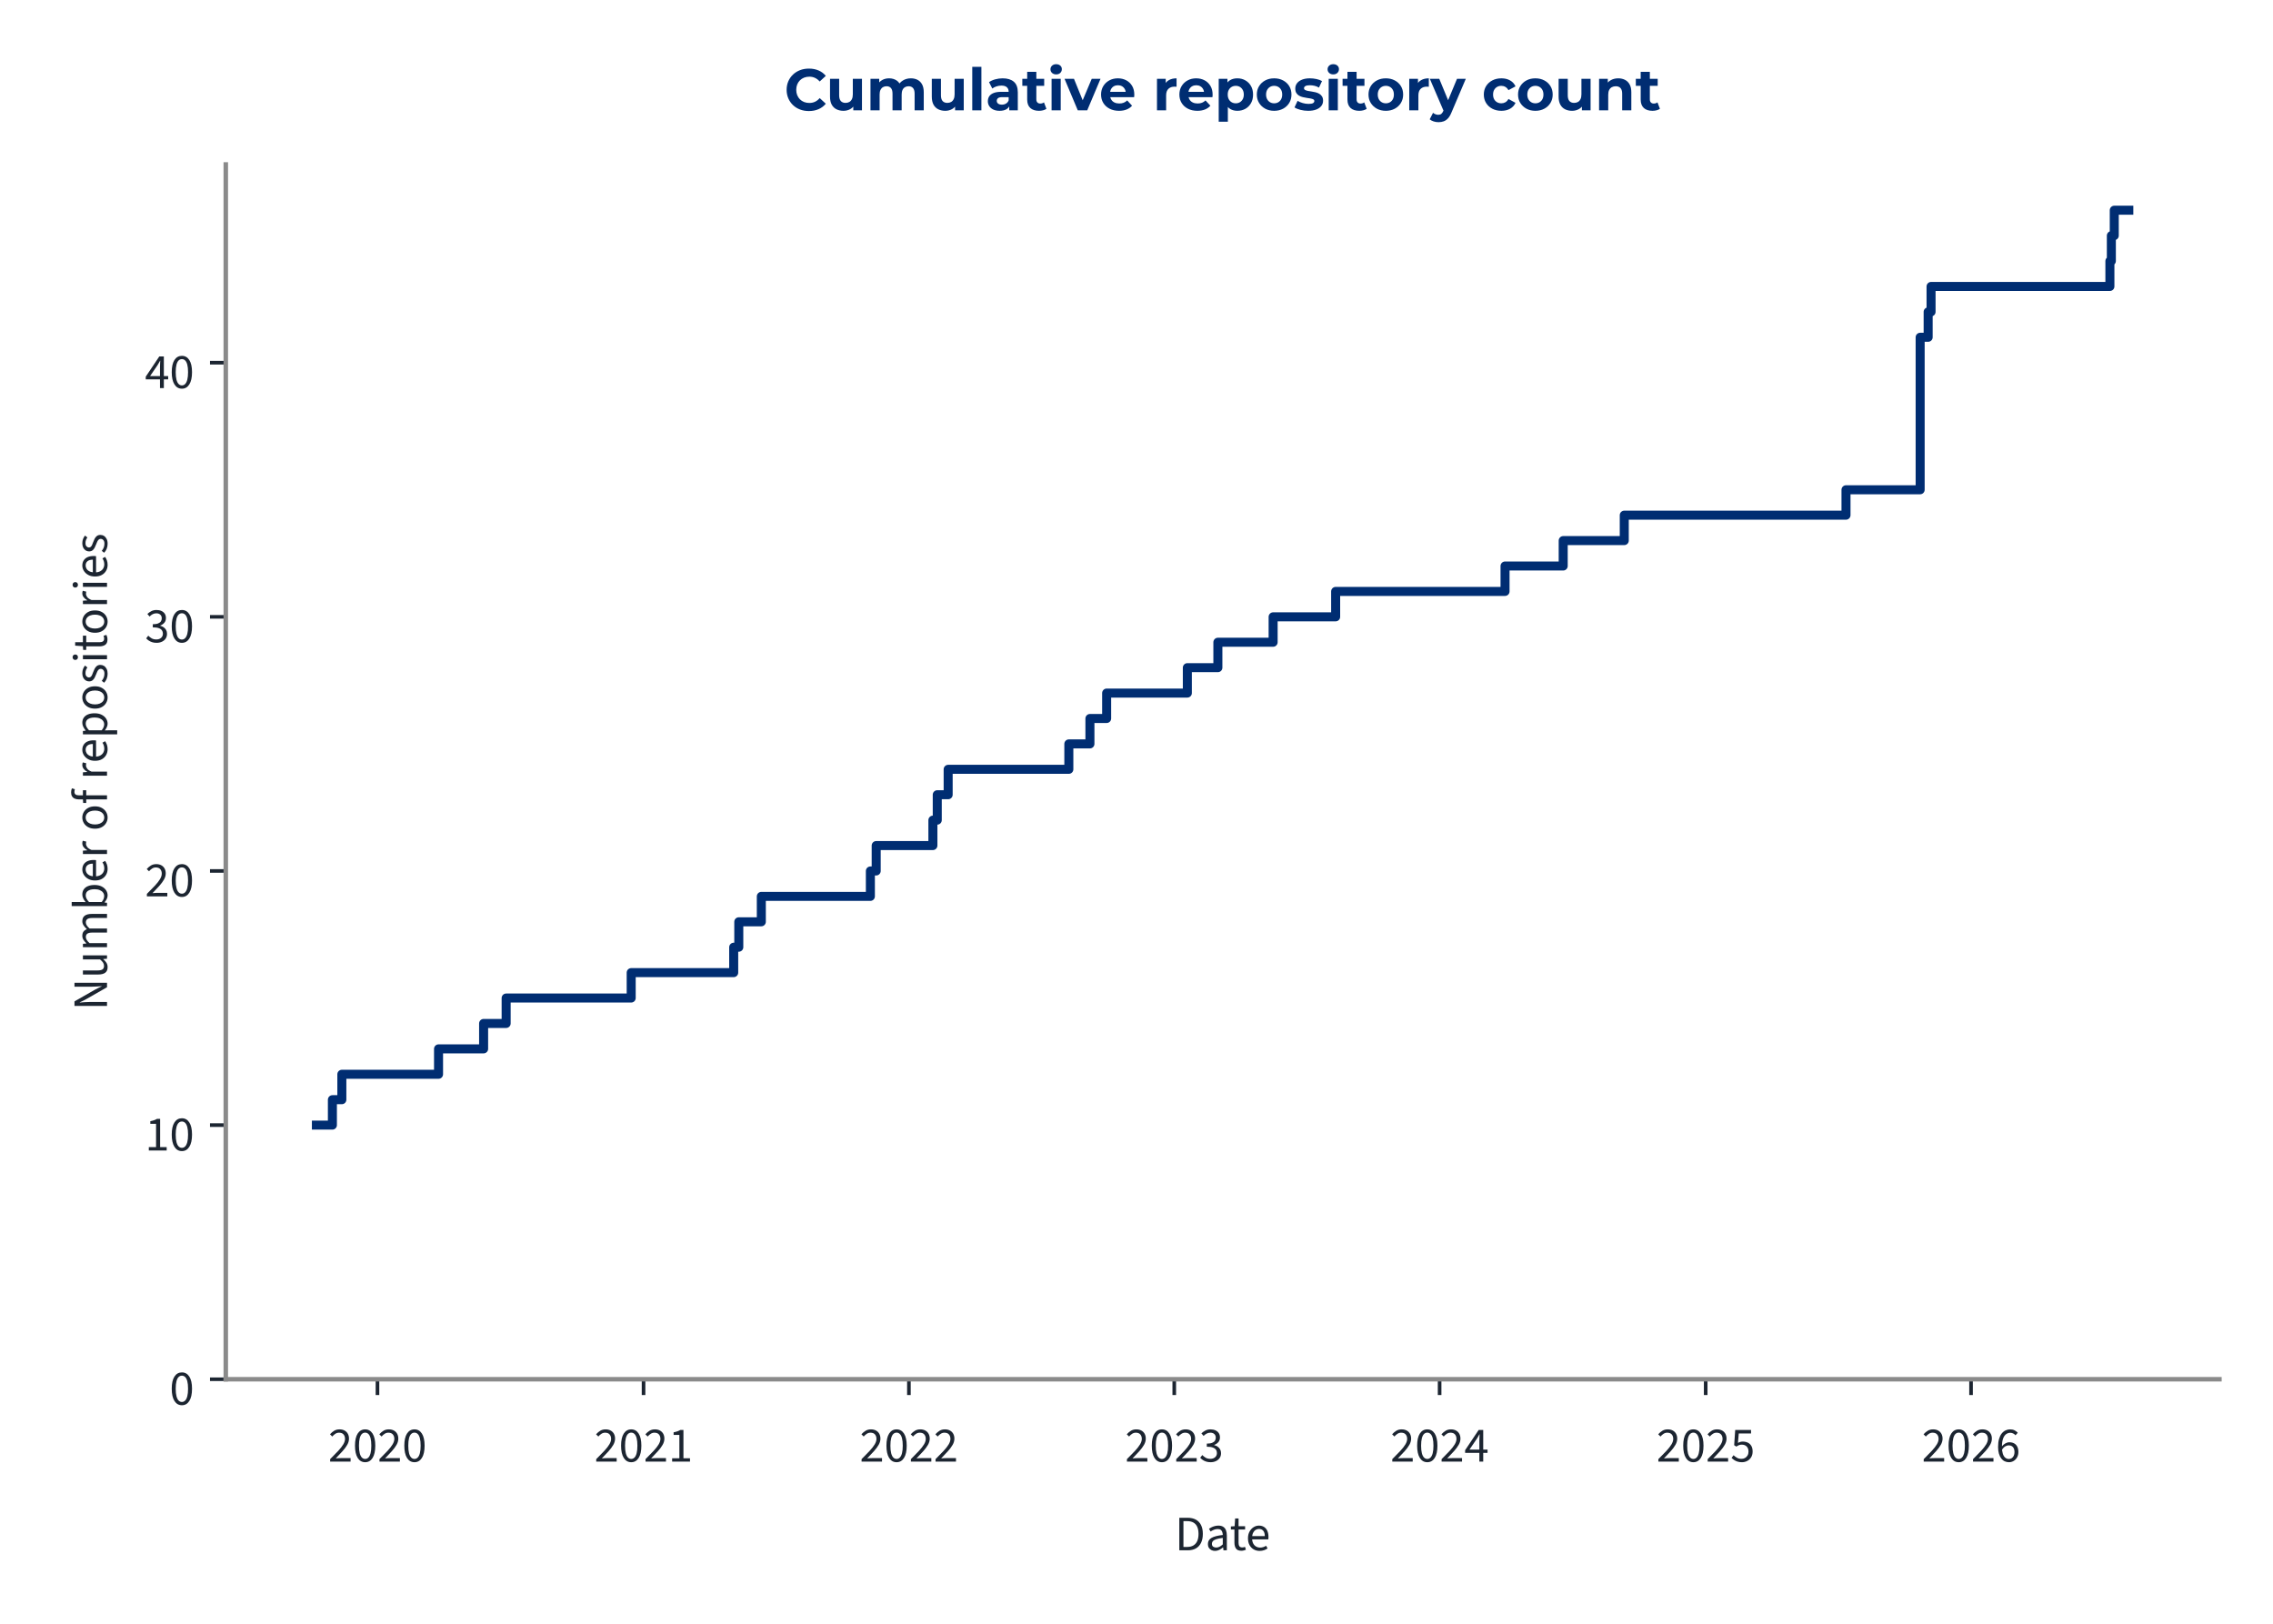
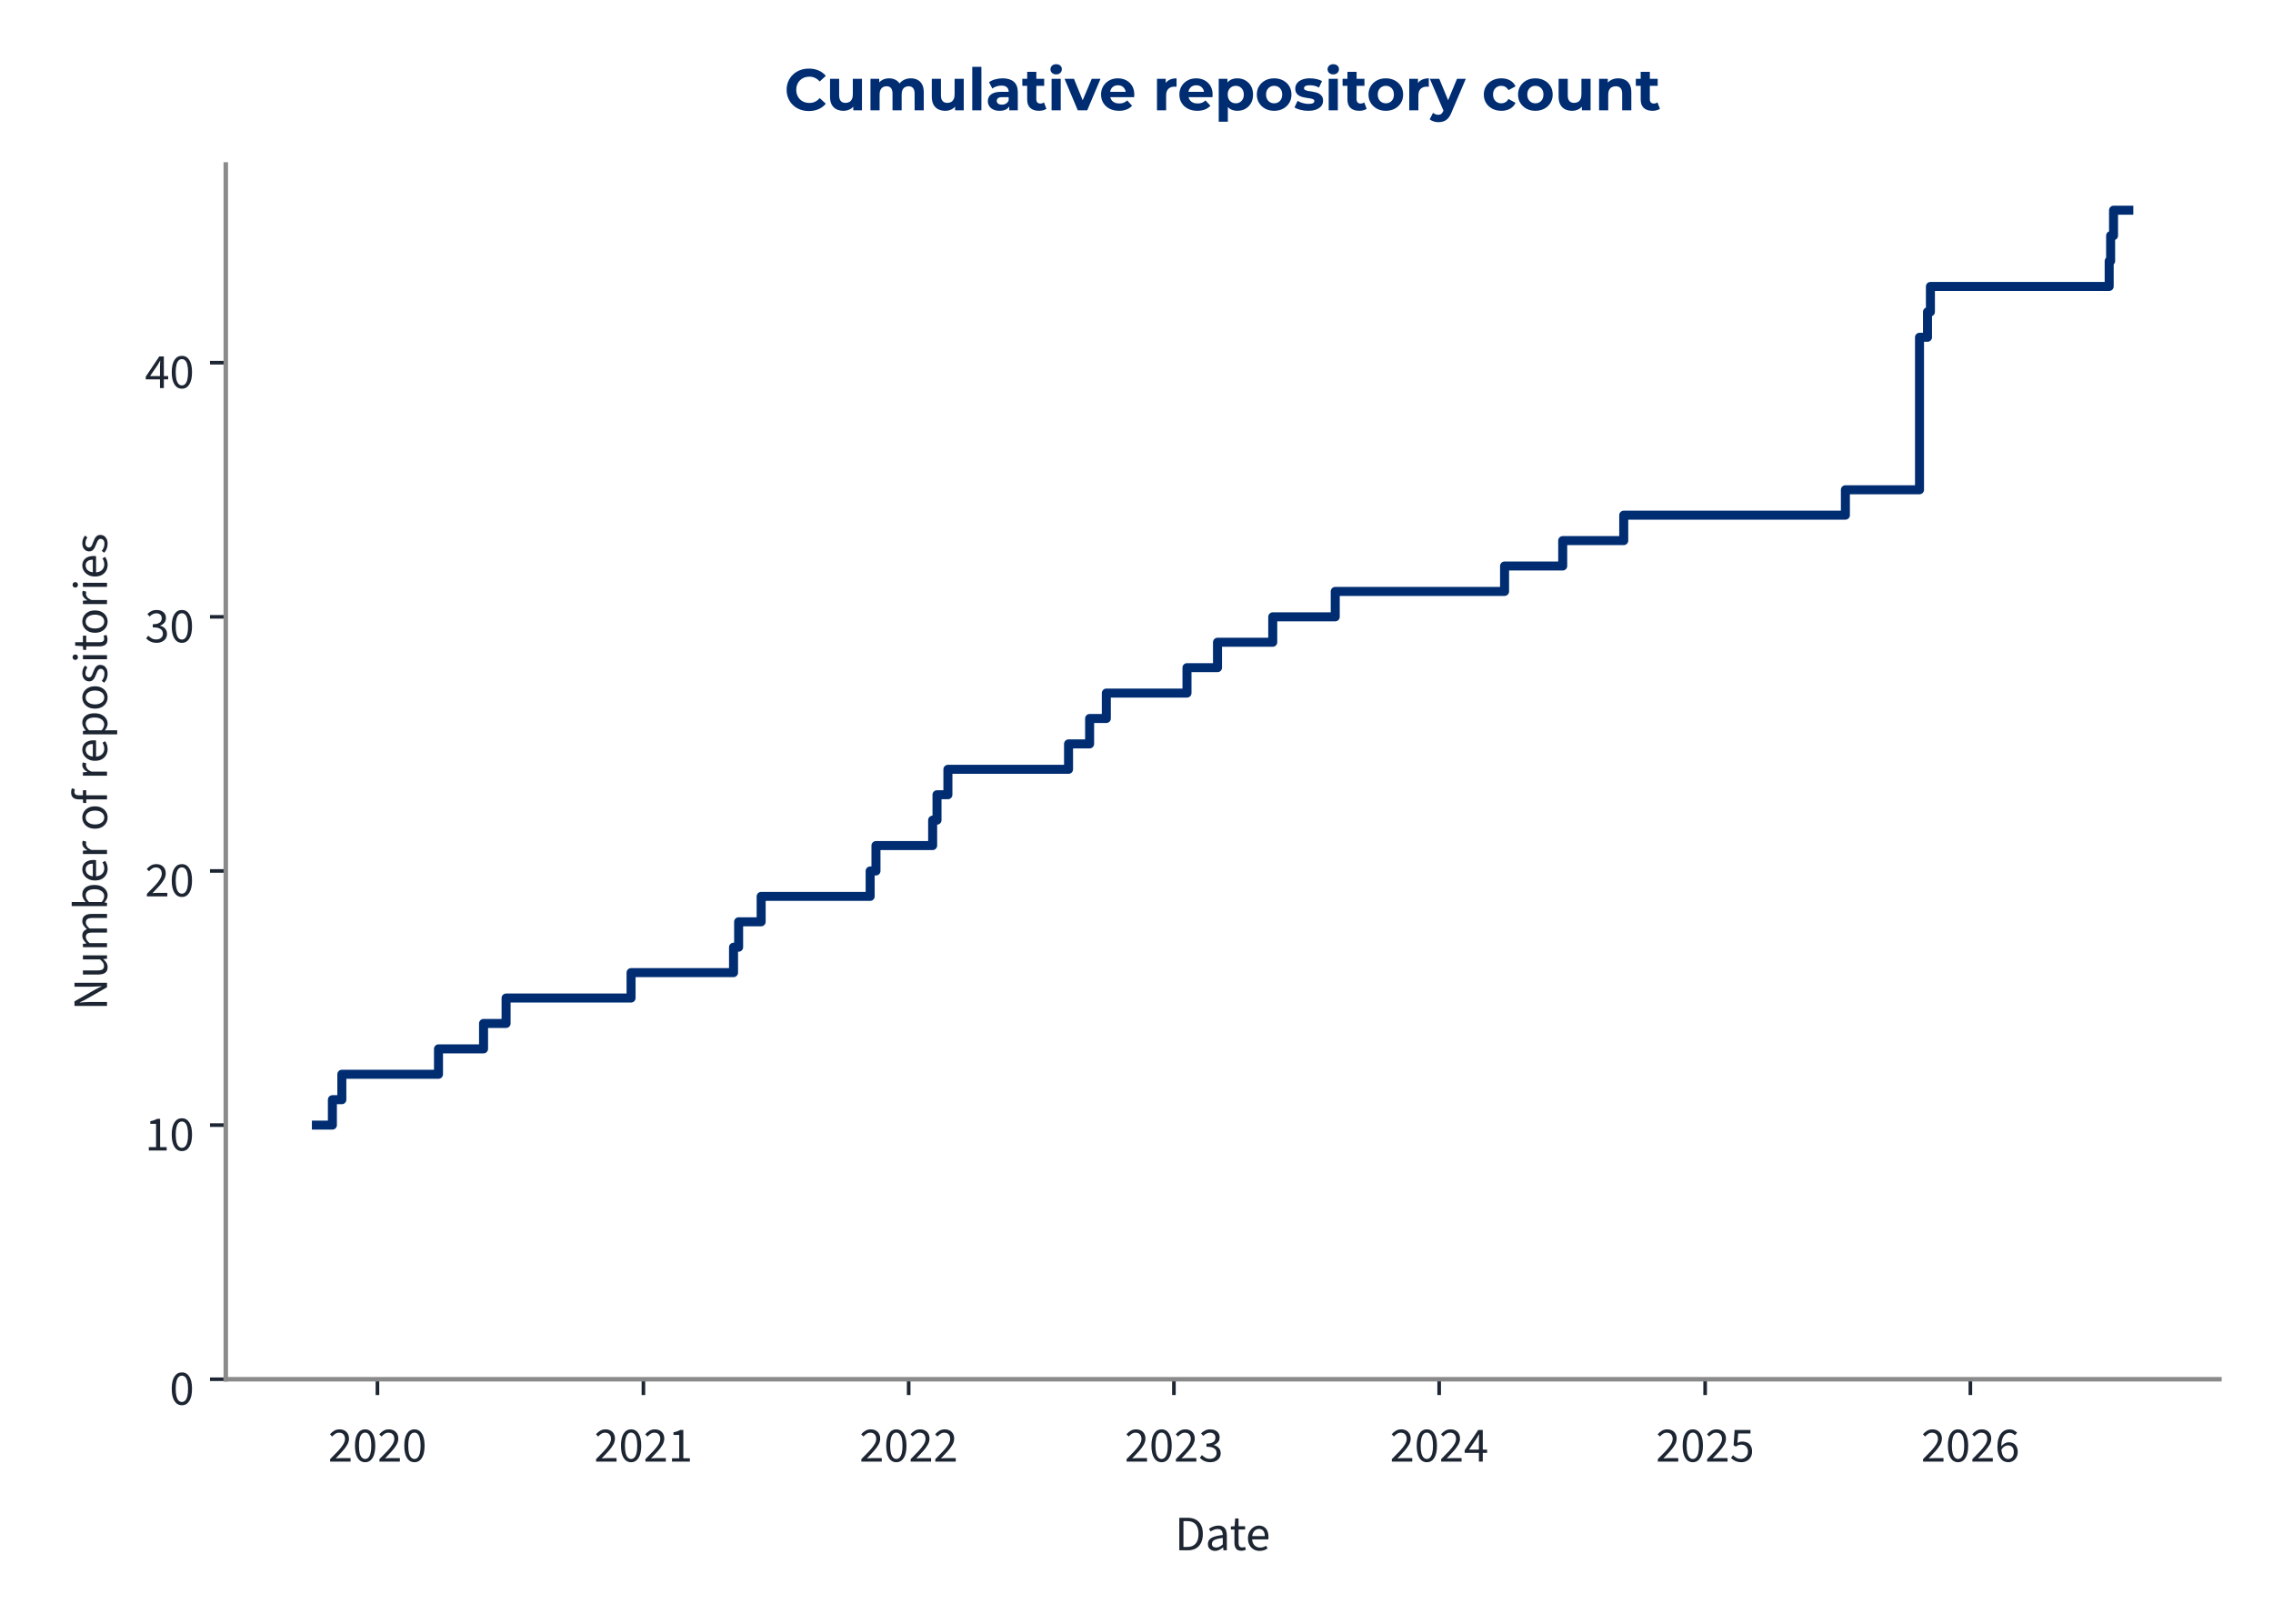
<svg xmlns="http://www.w3.org/2000/svg" xmlns:xlink="http://www.w3.org/1999/xlink" width="504pt" height="360pt" viewBox="0 0 504 360" version="1.1">
  <defs>
    <style type="text/css">*{stroke-linejoin: round; stroke-linecap: butt}</style>
  </defs>
  <g id="figure_1">
    <g id="patch_1">
      <path d="M 0 360  L 504 360  L 504 0  L 0 0  L 0 360  z " style="fill: none" />
    </g>
    <g id="axes_1">
      <g id="patch_2">
        <path d="M 50.064 305.792  L 492.12 305.792  L 492.12 36.464  L 50.064 36.464  L 50.064 305.792  z " style="fill: none" />
      </g>
      <g id="matplotlib.axis_1">
        <g id="xtick_1">
          <g id="line2d_1">
            <defs>
-               <path id="m7c293c8b13" d="M 0 0  L 0 3.5  " style="stroke: #1c2531; stroke-width: 0.8" />
+               <path id="m5717d10b9c" d="M 0 0  L 0 3.5  " style="stroke: #1c2531; stroke-width: 0.8" />
            </defs>
            <g>
-               <use xlink:href="#m7c293c8b13" x="83.698" y="305.792" style="fill: #1c2531; stroke: #1c2531; stroke-width: 0.8" />
+               <use xlink:href="#m5717d10b9c" x="83.693" y="305.792" style="fill: #1c2531; stroke: #1c2531; stroke-width: 0.8" />
            </g>
          </g>
          <g id="text_1">
-             <g style="fill: #1c2531" transform="translate(72.76348 324.056) scale(0.11 -0.11)">
+             <g style="fill: #1c2531" transform="translate(72.75805 324.056) scale(0.11 -0.11)">
              <defs>
                <path id="SourceSans3-Regular-537" d="M 256 0  L 256 320  Q 864 922 1296 1386  Q 1728 1850 1952 2227  Q 2176 2605 2176 2931  Q 2176 3283 1984 3507  Q 1792 3731 1402 3731  Q 1146 3731 928 3590  Q 710 3450 531 3238  L 237 3526  Q 493 3814 784 3987  Q 1075 4160 1466 4160  Q 1843 4160 2118 4009  Q 2394 3859 2541 3590  Q 2688 3322 2688 2963  Q 2688 2566 2467 2176  Q 2246 1786 1862 1357  Q 1478 928 979 416  Q 1146 435 1325 444  Q 1504 454 1664 454  L 2893 454  L 2893 0  L 256 0  z " transform="scale(0.015625)" />
                <path id="SourceSans3-Regular-535" d="M 1594 -77  Q 979 -77 630 476  Q 282 1030 282 2054  Q 282 3085 630 3622  Q 979 4160 1594 4160  Q 2202 4160 2550 3619  Q 2899 3078 2899 2054  Q 2899 1030 2550 476  Q 2202 -77 1594 -77  z M 1594 346  Q 1830 346 2009 525  Q 2189 704 2288 1081  Q 2387 1459 2387 2054  Q 2387 2656 2288 3027  Q 2189 3398 2009 3568  Q 1830 3738 1594 3738  Q 1350 3738 1171 3568  Q 992 3398 893 3027  Q 794 2656 794 2054  Q 794 1459 893 1081  Q 992 704 1171 525  Q 1350 346 1594 346  z " transform="scale(0.015625)" />
              </defs>
              <use xlink:href="#SourceSans3-Regular-537" />
              <use xlink:href="#SourceSans3-Regular-535" transform="translate(49.70312 0)" />
              <use xlink:href="#SourceSans3-Regular-537" transform="translate(99.40625 0)" />
              <use xlink:href="#SourceSans3-Regular-535" transform="translate(149.1094 0)" />
            </g>
          </g>
        </g>
        <g id="xtick_2">
          <g id="line2d_2">
            <g>
-               <use xlink:href="#m7c293c8b13" x="142.697" y="305.792" style="fill: #1c2531; stroke: #1c2531; stroke-width: 0.8" />
+               <use xlink:href="#m5717d10b9c" x="142.668" y="305.792" style="fill: #1c2531; stroke: #1c2531; stroke-width: 0.8" />
            </g>
          </g>
          <g id="text_2">
-             <g style="fill: #1c2531" transform="translate(131.7623 324.056) scale(0.11 -0.11)">
+             <g style="fill: #1c2531" transform="translate(131.7332 324.056) scale(0.11 -0.11)">
              <defs>
                <path id="SourceSans3-Regular-536" d="M 506 0  L 506 435  L 1440 435  L 1440 3443  L 698 3443  L 698 3782  Q 973 3834 1184 3907  Q 1395 3981 1562 4083  L 1965 4083  L 1965 435  L 2810 435  L 2810 0  L 506 0  z " transform="scale(0.015625)" />
              </defs>
              <use xlink:href="#SourceSans3-Regular-537" />
              <use xlink:href="#SourceSans3-Regular-535" transform="translate(49.70312 0)" />
              <use xlink:href="#SourceSans3-Regular-537" transform="translate(99.40625 0)" />
              <use xlink:href="#SourceSans3-Regular-536" transform="translate(149.1094 0)" />
            </g>
          </g>
        </g>
        <g id="xtick_3">
          <g id="line2d_3">
            <g>
-               <use xlink:href="#m7c293c8b13" x="201.535" y="305.792" style="fill: #1c2531; stroke: #1c2531; stroke-width: 0.8" />
+               <use xlink:href="#m5717d10b9c" x="201.482" y="305.792" style="fill: #1c2531; stroke: #1c2531; stroke-width: 0.8" />
            </g>
          </g>
          <g id="text_3">
-             <g style="fill: #1c2531" transform="translate(190.5999 324.056) scale(0.11 -0.11)">
+             <g style="fill: #1c2531" transform="translate(190.5473 324.056) scale(0.11 -0.11)">
              <use xlink:href="#SourceSans3-Regular-537" />
              <use xlink:href="#SourceSans3-Regular-535" transform="translate(49.70312 0)" />
              <use xlink:href="#SourceSans3-Regular-537" transform="translate(99.40625 0)" />
              <use xlink:href="#SourceSans3-Regular-537" transform="translate(149.1094 0)" />
            </g>
          </g>
        </g>
        <g id="xtick_4">
          <g id="line2d_4">
            <g>
-               <use xlink:href="#m7c293c8b13" x="260.372" y="305.792" style="fill: #1c2531; stroke: #1c2531; stroke-width: 0.8" />
+               <use xlink:href="#m5717d10b9c" x="260.296" y="305.792" style="fill: #1c2531; stroke: #1c2531; stroke-width: 0.8" />
            </g>
          </g>
          <g id="text_4">
-             <g style="fill: #1c2531" transform="translate(249.4376 324.056) scale(0.11 -0.11)">
+             <g style="fill: #1c2531" transform="translate(249.3613 324.056) scale(0.11 -0.11)">
              <defs>
                <path id="SourceSans3-Regular-538" d="M 1510 -77  Q 1184 -77 931 6  Q 678 90 492 218  Q 307 346 166 499  L 435 845  Q 621 653 867 505  Q 1114 358 1478 358  Q 1850 358 2086 563  Q 2323 768 2323 1107  Q 2323 1350 2198 1532  Q 2074 1715 1789 1817  Q 1504 1920 1018 1920  L 1018 2323  Q 1453 2323 1705 2425  Q 1958 2528 2067 2697  Q 2176 2867 2176 3085  Q 2176 3386 1987 3558  Q 1798 3731 1472 3731  Q 1216 3731 998 3616  Q 781 3501 602 3315  L 320 3648  Q 557 3872 845 4016  Q 1133 4160 1491 4160  Q 1850 4160 2125 4038  Q 2400 3917 2557 3686  Q 2714 3456 2714 3123  Q 2714 2752 2509 2515  Q 2304 2278 1971 2150  L 1971 2125  Q 2221 2067 2419 1929  Q 2618 1792 2736 1581  Q 2854 1370 2854 1088  Q 2854 723 2675 464  Q 2496 205 2189 64  Q 1882 -77 1510 -77  z " transform="scale(0.015625)" />
              </defs>
              <use xlink:href="#SourceSans3-Regular-537" />
              <use xlink:href="#SourceSans3-Regular-535" transform="translate(49.70312 0)" />
              <use xlink:href="#SourceSans3-Regular-537" transform="translate(99.40625 0)" />
              <use xlink:href="#SourceSans3-Regular-538" transform="translate(149.1094 0)" />
            </g>
          </g>
        </g>
        <g id="xtick_5">
          <g id="line2d_5">
            <g>
-               <use xlink:href="#m7c293c8b13" x="319.21" y="305.792" style="fill: #1c2531; stroke: #1c2531; stroke-width: 0.8" />
+               <use xlink:href="#m5717d10b9c" x="319.11" y="305.792" style="fill: #1c2531; stroke: #1c2531; stroke-width: 0.8" />
            </g>
          </g>
          <g id="text_5">
-             <g style="fill: #1c2531" transform="translate(308.2752 324.056) scale(0.11 -0.11)">
+             <g style="fill: #1c2531" transform="translate(308.1754 324.056) scale(0.11 -0.11)">
              <defs>
                <path id="SourceSans3-Regular-539" d="M 1946 0  L 1946 2733  Q 1946 2893 1958 3126  Q 1971 3360 1978 3520  L 1952 3520  Q 1875 3373 1792 3235  Q 1709 3098 1619 2944  L 666 1549  L 3002 1549  L 3002 1126  L 109 1126  L 109 1472  L 1856 4083  L 2445 4083  L 2445 0  L 1946 0  z " transform="scale(0.015625)" />
              </defs>
              <use xlink:href="#SourceSans3-Regular-537" />
              <use xlink:href="#SourceSans3-Regular-535" transform="translate(49.70312 0)" />
              <use xlink:href="#SourceSans3-Regular-537" transform="translate(99.40625 0)" />
              <use xlink:href="#SourceSans3-Regular-539" transform="translate(149.1094 0)" />
            </g>
          </g>
        </g>
        <g id="xtick_6">
          <g id="line2d_6">
            <g>
-               <use xlink:href="#m7c293c8b13" x="378.209" y="305.792" style="fill: #1c2531; stroke: #1c2531; stroke-width: 0.8" />
+               <use xlink:href="#m5717d10b9c" x="378.085" y="305.792" style="fill: #1c2531; stroke: #1c2531; stroke-width: 0.8" />
            </g>
          </g>
          <g id="text_6">
-             <g style="fill: #1c2531" transform="translate(367.274 324.056) scale(0.11 -0.11)">
+             <g style="fill: #1c2531" transform="translate(367.1505 324.056) scale(0.11 -0.11)">
              <defs>
                <path id="SourceSans3-Regular-53a" d="M 1498 -77  Q 1171 -77 921 3  Q 672 83 486 211  Q 301 339 160 480  L 416 826  Q 602 646 845 502  Q 1088 358 1446 358  Q 1696 358 1897 473  Q 2099 589 2220 797  Q 2342 1005 2342 1293  Q 2342 1715 2105 1952  Q 1869 2189 1472 2189  Q 1267 2189 1113 2125  Q 960 2061 774 1939  L 493 2118  L 627 4083  L 2669 4083  L 2669 3629  L 1088 3629  L 979 2419  Q 1126 2496 1273 2541  Q 1421 2586 1606 2586  Q 1958 2586 2246 2451  Q 2534 2317 2704 2032  Q 2874 1747 2874 1306  Q 2874 864 2678 553  Q 2483 243 2169 83  Q 1856 -77 1498 -77  z " transform="scale(0.015625)" />
              </defs>
              <use xlink:href="#SourceSans3-Regular-537" />
              <use xlink:href="#SourceSans3-Regular-535" transform="translate(49.70312 0)" />
              <use xlink:href="#SourceSans3-Regular-537" transform="translate(99.40625 0)" />
              <use xlink:href="#SourceSans3-Regular-53a" transform="translate(149.1094 0)" />
            </g>
          </g>
        </g>
        <g id="xtick_7">
          <g id="line2d_7">
            <g>
-               <use xlink:href="#m7c293c8b13" x="437.046" y="305.792" style="fill: #1c2531; stroke: #1c2531; stroke-width: 0.8" />
+               <use xlink:href="#m5717d10b9c" x="436.899" y="305.792" style="fill: #1c2531; stroke: #1c2531; stroke-width: 0.8" />
            </g>
          </g>
          <g id="text_7">
-             <g style="fill: #1c2531" transform="translate(426.1117 324.056) scale(0.11 -0.11)">
+             <g style="fill: #1c2531" transform="translate(425.9646 324.056) scale(0.11 -0.11)">
              <defs>
                <path id="SourceSans3-Regular-53b" d="M 1715 -77  Q 1414 -77 1158 44  Q 902 166 713 412  Q 525 659 416 1027  Q 307 1395 307 1888  Q 307 2502 435 2934  Q 563 3366 780 3635  Q 998 3904 1276 4032  Q 1555 4160 1862 4160  Q 2195 4160 2435 4035  Q 2675 3910 2848 3725  L 2554 3398  Q 2432 3546 2253 3632  Q 2074 3718 1882 3718  Q 1594 3718 1347 3545  Q 1101 3373 953 2973  Q 806 2573 806 1888  Q 806 1382 912 1036  Q 1018 691 1222 515  Q 1427 339 1715 339  Q 1914 339 2077 451  Q 2240 563 2333 764  Q 2426 966 2426 1235  Q 2426 1498 2342 1693  Q 2259 1888 2092 1993  Q 1926 2099 1670 2099  Q 1472 2099 1238 1968  Q 1005 1837 794 1523  L 774 1939  Q 973 2195 1235 2345  Q 1498 2496 1760 2496  Q 2112 2496 2374 2355  Q 2637 2214 2781 1932  Q 2925 1651 2925 1235  Q 2925 845 2758 550  Q 2592 256 2317 89  Q 2042 -77 1715 -77  z " transform="scale(0.015625)" />
              </defs>
              <use xlink:href="#SourceSans3-Regular-537" />
              <use xlink:href="#SourceSans3-Regular-535" transform="translate(49.70312 0)" />
              <use xlink:href="#SourceSans3-Regular-537" transform="translate(99.40625 0)" />
              <use xlink:href="#SourceSans3-Regular-53b" transform="translate(149.1094 0)" />
            </g>
          </g>
        </g>
        <g id="text_8">
          <g style="fill: #1c2531" transform="translate(260.5054 343.72) scale(0.11 -0.11)">
            <defs>
              <path id="SourceSans3-Regular-5" d="M 576 0  L 576 4198  L 1626 4198  Q 2272 4198 2713 3955  Q 3155 3712 3382 3248  Q 3610 2784 3610 2118  Q 3610 1453 3382 976  Q 3155 499 2720 249  Q 2285 0 1651 0  L 576 0  z M 1107 435  L 1587 435  Q 2080 435 2406 636  Q 2733 838 2893 1209  Q 3053 1581 3053 2118  Q 3053 2643 2893 3014  Q 2733 3386 2406 3574  Q 2080 3763 1587 3763  L 1107 3763  L 1107 435  z " transform="scale(0.015625)" />
              <path id="SourceSans3-Regular-1c" d="M 1242 -77  Q 986 -77 778 28  Q 570 134 448 329  Q 326 525 326 806  Q 326 1331 787 1600  Q 1248 1869 2246 1978  Q 2240 2170 2185 2349  Q 2131 2528 1990 2637  Q 1850 2746 1600 2746  Q 1331 2746 1094 2646  Q 858 2547 672 2426  L 467 2784  Q 608 2880 800 2973  Q 992 3066 1216 3126  Q 1440 3187 1690 3187  Q 2067 3187 2307 3030  Q 2547 2874 2659 2586  Q 2771 2298 2771 1907  L 2771 0  L 2336 0  L 2291 371  L 2272 371  Q 2048 186 1792 54  Q 1536 -77 1242 -77  z M 1389 358  Q 1619 358 1820 460  Q 2022 563 2246 762  L 2246 1600  Q 1722 1536 1418 1437  Q 1114 1338 979 1190  Q 845 1043 845 838  Q 845 582 1005 470  Q 1165 358 1389 358  z " transform="scale(0.015625)" />
              <path id="SourceSans3-Regular-2f" d="M 1504 -58  Q 1011 -58 812 230  Q 614 518 614 979  L 614 2682  L 154 2682  L 154 3078  L 640 3110  L 704 4109  L 1146 4109  L 1146 3110  L 1990 3110  L 1990 2682  L 1146 2682  L 1146 973  Q 1146 691 1251 531  Q 1357 371 1626 371  Q 1709 371 1798 387  Q 1888 403 1978 448  L 2093 77  Q 1971 19 1817 -19  Q 1664 -58 1504 -58  z " transform="scale(0.015625)" />
              <path id="SourceSans3-Regular-20" d="M 1786 -77  Q 1370 -77 1027 118  Q 685 314 486 675  Q 288 1037 288 1555  Q 288 2061 493 2425  Q 698 2790 1018 2988  Q 1338 3187 1696 3187  Q 2093 3187 2371 3004  Q 2650 2822 2790 2496  Q 2931 2170 2931 1728  Q 2931 1645 2928 1568  Q 2925 1491 2906 1414  L 666 1414  L 666 1830  L 2458 1830  Q 2458 2278 2262 2518  Q 2067 2758 1702 2758  Q 1491 2758 1286 2640  Q 1082 2522 950 2259  Q 819 1997 819 1562  Q 819 1165 956 896  Q 1094 627 1331 489  Q 1568 352 1850 352  Q 2074 352 2269 416  Q 2464 480 2624 589  L 2816 243  Q 2611 102 2358 12  Q 2106 -77 1786 -77  z " transform="scale(0.015625)" />
            </defs>
            <use xlink:href="#SourceSans3-Regular-5" />
            <use xlink:href="#SourceSans3-Regular-1c" transform="translate(61.5 0)" />
            <use xlink:href="#SourceSans3-Regular-2f" transform="translate(110.5 0)" />
            <use xlink:href="#SourceSans3-Regular-20" transform="translate(142.8906 0)" />
          </g>
        </g>
      </g>
      <g id="matplotlib.axis_2">
        <g id="ytick_1">
          <g id="line2d_8">
            <defs>
-               <path id="ma7ad2f94c6" d="M 0 0  L -3.5 0  " style="stroke: #1c2531; stroke-width: 0.8" />
+               <path id="me4f36216fe" d="M 0 0  L -3.5 0  " style="stroke: #1c2531; stroke-width: 0.8" />
            </defs>
            <g>
-               <use xlink:href="#ma7ad2f94c6" x="50.064" y="305.792" style="fill: #1c2531; stroke: #1c2531; stroke-width: 0.8" />
+               <use xlink:href="#me4f36216fe" x="50.064" y="305.792" style="fill: #1c2531; stroke: #1c2531; stroke-width: 0.8" />
            </g>
          </g>
          <g id="text_9">
            <g style="fill: #1c2531" transform="translate(37.59666 311.424) scale(0.11 -0.11)">
              <use xlink:href="#SourceSans3-Regular-535" />
            </g>
          </g>
        </g>
        <g id="ytick_2">
          <g id="line2d_9">
            <g>
-               <use xlink:href="#ma7ad2f94c6" x="50.064" y="249.447" style="fill: #1c2531; stroke: #1c2531; stroke-width: 0.8" />
+               <use xlink:href="#me4f36216fe" x="50.064" y="249.447" style="fill: #1c2531; stroke: #1c2531; stroke-width: 0.8" />
            </g>
          </g>
          <g id="text_10">
            <g style="fill: #1c2531" transform="translate(32.12931 255.0792) scale(0.11 -0.11)">
              <use xlink:href="#SourceSans3-Regular-536" />
              <use xlink:href="#SourceSans3-Regular-535" transform="translate(49.70312 0)" />
            </g>
          </g>
        </g>
        <g id="ytick_3">
          <g id="line2d_10">
            <g>
-               <use xlink:href="#ma7ad2f94c6" x="50.064" y="193.102" style="fill: #1c2531; stroke: #1c2531; stroke-width: 0.8" />
+               <use xlink:href="#me4f36216fe" x="50.064" y="193.102" style="fill: #1c2531; stroke: #1c2531; stroke-width: 0.8" />
            </g>
          </g>
          <g id="text_11">
            <g style="fill: #1c2531" transform="translate(32.12931 198.7345) scale(0.11 -0.11)">
              <use xlink:href="#SourceSans3-Regular-537" />
              <use xlink:href="#SourceSans3-Regular-535" transform="translate(49.70312 0)" />
            </g>
          </g>
        </g>
        <g id="ytick_4">
          <g id="line2d_11">
            <g>
-               <use xlink:href="#ma7ad2f94c6" x="50.064" y="136.758" style="fill: #1c2531; stroke: #1c2531; stroke-width: 0.8" />
+               <use xlink:href="#me4f36216fe" x="50.064" y="136.758" style="fill: #1c2531; stroke: #1c2531; stroke-width: 0.8" />
            </g>
          </g>
          <g id="text_12">
            <g style="fill: #1c2531" transform="translate(32.12931 142.3897) scale(0.11 -0.11)">
              <use xlink:href="#SourceSans3-Regular-538" />
              <use xlink:href="#SourceSans3-Regular-535" transform="translate(49.70312 0)" />
            </g>
          </g>
        </g>
        <g id="ytick_5">
          <g id="line2d_12">
            <g>
-               <use xlink:href="#ma7ad2f94c6" x="50.064" y="80.413" style="fill: #1c2531; stroke: #1c2531; stroke-width: 0.8" />
+               <use xlink:href="#me4f36216fe" x="50.064" y="80.413" style="fill: #1c2531; stroke: #1c2531; stroke-width: 0.8" />
            </g>
          </g>
          <g id="text_13">
            <g style="fill: #1c2531" transform="translate(32.12931 86.04492) scale(0.11 -0.11)">
              <use xlink:href="#SourceSans3-Regular-539" />
              <use xlink:href="#SourceSans3-Regular-535" transform="translate(49.70312 0)" />
            </g>
          </g>
        </g>
        <g id="text_14">
          <g style="fill: #1c2531" transform="translate(23.72931 224.0105) rotate(-90) scale(0.11 -0.11)">
            <defs>
              <path id="SourceSans3-Regular-f" d="M 576 0  L 576 4198  L 1158 4198  L 2650 1587  Q 2771 1376 2880 1149  Q 2989 922 3098 685  L 3123 685  Q 3104 1011 3078 1353  Q 3053 1696 3053 2016  L 3053 4198  L 3565 4198  L 3565 0  L 2982 0  L 1491 2611  Q 1376 2822 1257 3052  Q 1139 3283 1037 3514  L 1011 3514  Q 1037 3200 1059 2867  Q 1082 2534 1082 2195  L 1082 0  L 576 0  z " transform="scale(0.015625)" />
              <path id="SourceSans3-Regular-30" d="M 1434 -77  Q 941 -77 713 233  Q 486 544 486 1139  L 486 3110  L 1011 3110  L 1011 1210  Q 1011 774 1148 579  Q 1286 384 1594 384  Q 1830 384 2019 509  Q 2208 634 2432 902  L 2432 3110  L 2957 3110  L 2957 0  L 2522 0  L 2477 486  L 2458 486  Q 2246 230 2000 76  Q 1754 -77 1434 -77  z " transform="scale(0.015625)" />
              <path id="SourceSans3-Regular-28" d="M 525 0  L 525 3110  L 960 3110  L 1005 2662  L 1024 2662  Q 1229 2880 1469 3033  Q 1709 3187 1990 3187  Q 2349 3187 2550 3027  Q 2752 2867 2848 2592  Q 3091 2861 3340 3024  Q 3590 3187 3872 3187  Q 4358 3187 4588 2876  Q 4819 2566 4819 1971  L 4819 0  L 4294 0  L 4294 1901  Q 4294 2342 4153 2537  Q 4013 2733 3718 2733  Q 3533 2733 3344 2614  Q 3155 2496 2938 2253  L 2938 0  L 2413 0  L 2413 1901  Q 2413 2342 2272 2537  Q 2131 2733 1830 2733  Q 1478 2733 1050 2253  L 1050 0  L 525 0  z " transform="scale(0.015625)" />
              <path id="SourceSans3-Regular-1d" d="M 1901 -77  Q 1683 -77 1452 28  Q 1222 134 1011 320  L 992 320  L 947 0  L 525 0  L 525 4557  L 1050 4557  L 1050 3315  L 1037 2752  Q 1248 2938 1501 3062  Q 1754 3187 2010 3187  Q 2413 3187 2688 2992  Q 2963 2797 3104 2441  Q 3245 2086 3245 1606  Q 3245 1075 3056 697  Q 2867 320 2560 121  Q 2253 -77 1901 -77  z M 1811 365  Q 2067 365 2268 512  Q 2470 659 2585 937  Q 2701 1216 2701 1600  Q 2701 1939 2617 2198  Q 2534 2458 2355 2602  Q 2176 2746 1882 2746  Q 1690 2746 1482 2640  Q 1274 2534 1050 2323  L 1050 691  Q 1254 512 1456 438  Q 1658 365 1811 365  z " transform="scale(0.015625)" />
              <path id="SourceSans3-Regular-2d" d="M 525 0  L 525 3110  L 960 3110  L 1005 2547  L 1024 2547  Q 1178 2842 1408 3014  Q 1638 3187 1907 3187  Q 2010 3187 2086 3174  Q 2163 3162 2240 3123  L 2125 2675  Q 2054 2694 1993 2704  Q 1933 2714 1837 2714  Q 1638 2714 1424 2554  Q 1210 2394 1050 1997  L 1050 0  L 525 0  z " transform="scale(0.015625)" />
              <path id="SourceSans3-Regular-1" transform="scale(0.015625)" />
              <path id="SourceSans3-Regular-2a" d="M 1734 -77  Q 1357 -77 1027 115  Q 698 307 496 672  Q 294 1037 294 1549  Q 294 2074 496 2438  Q 698 2803 1027 2995  Q 1357 3187 1734 3187  Q 2118 3187 2444 2995  Q 2771 2803 2972 2438  Q 3174 2074 3174 1549  Q 3174 1037 2972 672  Q 2771 307 2444 115  Q 2118 -77 1734 -77  z M 1734 358  Q 2003 358 2208 508  Q 2413 659 2521 928  Q 2630 1197 2630 1549  Q 2630 1907 2521 2179  Q 2413 2451 2208 2601  Q 2003 2752 1734 2752  Q 1466 2752 1264 2601  Q 1062 2451 950 2179  Q 838 1907 838 1549  Q 838 1197 950 928  Q 1062 659 1264 508  Q 1466 358 1734 358  z " transform="scale(0.015625)" />
              <path id="SourceSans3-Regular-21" d="M 614 0  L 614 3603  Q 614 3917 710 4150  Q 806 4384 1008 4509  Q 1210 4634 1523 4634  Q 1664 4634 1801 4605  Q 1939 4576 2042 4531  L 1926 4147  Q 1741 4205 1574 4205  Q 1357 4205 1248 4054  Q 1139 3904 1139 3603  L 1139 0  L 614 0  z M 154 2682  L 154 3078  L 640 3110  L 1798 3110  L 1798 2682  L 154 2682  z " transform="scale(0.015625)" />
              <path id="SourceSans3-Regular-2b" d="M 525 -1312  L 525 3110  L 960 3110  L 1005 2752  L 1024 2752  Q 1235 2931 1491 3059  Q 1747 3187 2016 3187  Q 2413 3187 2688 2992  Q 2963 2797 3104 2441  Q 3245 2086 3245 1600  Q 3245 1075 3056 697  Q 2867 320 2560 121  Q 2253 -77 1901 -77  Q 1690 -77 1472 19  Q 1254 115 1037 282  L 1050 -262  L 1050 -1312  L 525 -1312  z M 1811 365  Q 2067 365 2268 512  Q 2470 659 2585 937  Q 2701 1216 2701 1600  Q 2701 1939 2617 2198  Q 2534 2458 2355 2602  Q 2176 2746 1882 2746  Q 1690 2746 1485 2640  Q 1280 2534 1050 2323  L 1050 691  Q 1267 512 1462 438  Q 1658 365 1811 365  z " transform="scale(0.015625)" />
              <path id="SourceSans3-Regular-2e" d="M 1338 -77  Q 998 -77 694 41  Q 390 160 179 371  L 422 678  Q 627 512 848 422  Q 1069 333 1357 333  Q 1664 333 1817 477  Q 1971 621 1971 819  Q 1971 979 1865 1084  Q 1760 1190 1603 1264  Q 1446 1338 1267 1402  Q 1037 1485 825 1597  Q 614 1709 483 1878  Q 352 2048 352 2304  Q 352 2682 637 2934  Q 922 3187 1427 3187  Q 1715 3187 1964 3088  Q 2214 2989 2394 2835  L 2150 2534  Q 1984 2650 1811 2714  Q 1638 2778 1427 2778  Q 1133 2778 995 2643  Q 858 2509 858 2330  Q 858 2189 941 2096  Q 1024 2003 1174 1932  Q 1325 1862 1517 1798  Q 1760 1709 1981 1597  Q 2202 1485 2339 1309  Q 2477 1133 2477 851  Q 2477 595 2345 387  Q 2214 179 1961 51  Q 1709 -77 1338 -77  z " transform="scale(0.015625)" />
              <path id="SourceSans3-Regular-24" d="M 525 0  L 525 3110  L 1050 3110  L 1050 0  L 525 0  z M 787 3750  Q 633 3750 534 3846  Q 435 3942 435 4096  Q 435 4250 534 4346  Q 633 4442 787 4442  Q 941 4442 1040 4346  Q 1139 4250 1139 4096  Q 1139 3942 1040 3846  Q 941 3750 787 3750  z " transform="scale(0.015625)" />
            </defs>
            <use xlink:href="#SourceSans3-Regular-f" />
            <use xlink:href="#SourceSans3-Regular-30" transform="translate(64.70312 0)" />
            <use xlink:href="#SourceSans3-Regular-28" transform="translate(119.1094 0)" />
            <use xlink:href="#SourceSans3-Regular-1d" transform="translate(202.0156 0)" />
            <use xlink:href="#SourceSans3-Regular-20" transform="translate(257.3125 0)" />
            <use xlink:href="#SourceSans3-Regular-2d" transform="translate(306.9062 0)" />
            <use xlink:href="#SourceSans3-Regular-1" transform="translate(341.6094 0)" />
            <use xlink:href="#SourceSans3-Regular-2a" transform="translate(361.6094 0)" />
            <use xlink:href="#SourceSans3-Regular-21" transform="translate(415.6094 0)" />
            <use xlink:href="#SourceSans3-Regular-1" transform="translate(444.8125 0)" />
            <use xlink:href="#SourceSans3-Regular-2d" transform="translate(464.8125 0)" />
            <use xlink:href="#SourceSans3-Regular-20" transform="translate(498.5156 0)" />
            <use xlink:href="#SourceSans3-Regular-2b" transform="translate(548.1094 0)" />
            <use xlink:href="#SourceSans3-Regular-2a" transform="translate(603.6094 0)" />
            <use xlink:href="#SourceSans3-Regular-2e" transform="translate(657.6094 0)" />
            <use xlink:href="#SourceSans3-Regular-24" transform="translate(699.5156 0)" />
            <use xlink:href="#SourceSans3-Regular-2f" transform="translate(724.1094 0)" />
            <use xlink:href="#SourceSans3-Regular-2a" transform="translate(756.5 0)" />
            <use xlink:href="#SourceSans3-Regular-2d" transform="translate(810.7031 0)" />
            <use xlink:href="#SourceSans3-Regular-24" transform="translate(845.4062 0)" />
            <use xlink:href="#SourceSans3-Regular-20" transform="translate(870 0)" />
            <use xlink:href="#SourceSans3-Regular-2e" transform="translate(919.5938 0)" />
          </g>
        </g>
      </g>
      <g id="line2d_13">
-         <path d="M 70.157 249.447  L 73.704 249.447  L 73.704 243.813  L 75.799 243.813  L 75.799 238.178  L 97.239 238.178  L 97.239 232.544  L 107.233 232.544  L 107.233 226.909  L 112.23 226.909  L 112.23 221.275  L 139.957 221.275  L 139.957 215.64  L 162.686 215.64  L 162.686 210.006  L 163.814 210.006  L 163.814 204.371  L 168.811 204.371  L 168.811 198.737  L 192.991 198.737  L 192.991 193.102  L 194.281 193.102  L 194.281 187.468  L 206.854 187.468  L 206.854 181.834  L 207.821 181.834  L 207.821 176.199  L 210.239 176.199  L 210.239 170.565  L 236.998 170.565  L 236.998 164.93  L 241.673 164.93  L 241.673 159.296  L 245.381 159.296  L 245.381 153.661  L 263.274 153.661  L 263.274 148.027  L 270.044 148.027  L 270.044 142.392  L 282.295 142.392  L 282.295 136.758  L 296.158 136.758  L 296.158 131.123  L 333.718 131.123  L 333.718 125.489  L 346.614 125.489  L 346.614 119.854  L 360.154 119.854  L 360.154 114.22  L 409.32 114.22  L 409.32 108.585  L 425.762 108.585  L 425.762 74.778  L 427.536 74.778  L 427.536 69.144  L 428.18 69.144  L 428.18 63.509  L 467.835 63.509  L 467.835 57.875  L 468.158 57.875  L 468.158 52.241  L 468.803 52.241  L 468.803 46.606  L 472.027 46.606  L 472.027 46.606  " clip-path="url(#p294cd302ed)" style="fill: none; stroke: #002d72; stroke-width: 2; stroke-linecap: square" />
+         <path d="M 70.157 249.447  L 73.702 249.447  L 73.702 243.813  L 75.797 243.813  L 75.797 238.178  L 97.228 238.178  L 97.228 232.544  L 107.218 232.544  L 107.218 226.909  L 112.214 226.909  L 112.214 221.275  L 139.929 221.275  L 139.929 215.64  L 162.649 215.64  L 162.649 210.006  L 163.777 210.006  L 163.777 204.371  L 168.772 204.371  L 168.772 198.737  L 192.942 198.737  L 192.942 193.102  L 194.231 193.102  L 194.231 187.468  L 206.799 187.468  L 206.799 181.834  L 207.766 181.834  L 207.766 176.199  L 210.183 176.199  L 210.183 170.565  L 236.932 170.565  L 236.932 164.93  L 241.604 164.93  L 241.604 159.296  L 245.311 159.296  L 245.311 153.661  L 263.196 153.661  L 263.196 148.027  L 269.964 148.027  L 269.964 142.392  L 282.21 142.392  L 282.21 136.758  L 296.068 136.758  L 296.068 131.123  L 333.612 131.123  L 333.612 125.489  L 346.503 125.489  L 346.503 119.854  L 360.038 119.854  L 360.038 114.22  L 409.184 114.22  L 409.184 108.585  L 425.62 108.585  L 425.62 74.778  L 427.392 74.778  L 427.392 69.144  L 428.037 69.144  L 428.037 63.509  L 467.676 63.509  L 467.676 57.875  L 467.998 57.875  L 467.998 52.241  L 468.643 52.241  L 468.643 46.606  L 472.027 46.606  L 472.027 46.606  " clip-path="url(#p67625e1617)" style="fill: none; stroke: #002d72; stroke-width: 2; stroke-linecap: square" />
      </g>
      <g id="patch_3">
        <path d="M 50.064 305.792  L 50.064 36.464  " style="fill: none; stroke: #8a8a8a; stroke-linejoin: miter; stroke-linecap: square" />
      </g>
      <g id="patch_4">
        <path d="M 50.064 305.792  L 492.12 305.792  " style="fill: none; stroke: #8a8a8a; stroke-linejoin: miter; stroke-linecap: square" />
      </g>
      <g id="text_15">
        <g style="fill: #002d72" transform="translate(173.915 24.464) scale(0.13 -0.13)">
          <defs>
            <path id="Montserrat-Bold-2d" d="M 2675 -77  Q 2157 -77 1712 92  Q 1267 262 940 576  Q 614 890 432 1312  Q 250 1734 250 2240  Q 250 2746 432 3168  Q 614 3590 944 3904  Q 1274 4218 1715 4387  Q 2157 4557 2682 4557  Q 3264 4557 3734 4355  Q 4205 4154 4525 3763  L 3859 3149  Q 3629 3411 3347 3542  Q 3066 3674 2733 3674  Q 2419 3674 2156 3571  Q 1894 3469 1702 3277  Q 1510 3085 1404 2822  Q 1299 2560 1299 2240  Q 1299 1920 1404 1657  Q 1510 1395 1702 1203  Q 1894 1011 2156 908  Q 2419 806 2733 806  Q 3066 806 3347 937  Q 3629 1069 3859 1338  L 4525 723  Q 4205 333 3734 128  Q 3264 -77 2675 -77  z " transform="scale(0.015625)" />
            <path id="Montserrat-Bold-383" d="M 1914 -51  Q 1485 -51 1149 115  Q 813 282 627 624  Q 442 966 442 1498  L 442 3443  L 1440 3443  L 1440 1645  Q 1440 1216 1622 1014  Q 1805 813 2138 813  Q 2368 813 2547 912  Q 2726 1011 2828 1219  Q 2931 1427 2931 1741  L 2931 3443  L 3930 3443  L 3930 0  L 2982 0  L 2982 947  L 3155 672  Q 2982 314 2646 131  Q 2310 -51 1914 -51  z " transform="scale(0.015625)" />
            <path id="Montserrat-Bold-312" d="M 461 0  L 461 3443  L 1414 3443  L 1414 2502  L 1235 2778  Q 1414 3130 1744 3312  Q 2074 3494 2496 3494  Q 2970 3494 3325 3254  Q 3680 3014 3795 2522  L 3443 2618  Q 3616 3021 3997 3257  Q 4378 3494 4870 3494  Q 5280 3494 5597 3331  Q 5914 3168 6096 2832  Q 6278 2496 6278 1971  L 6278 0  L 5280 0  L 5280 1818  Q 5280 2234 5107 2432  Q 4934 2630 4621 2630  Q 4403 2630 4230 2531  Q 4058 2432 3962 2233  Q 3866 2035 3866 1728  L 3866 0  L 2867 0  L 2867 1818  Q 2867 2234 2697 2432  Q 2528 2630 2214 2630  Q 1997 2630 1824 2531  Q 1651 2432 1555 2233  Q 1459 2035 1459 1728  L 1459 0  L 461 0  z " transform="scale(0.015625)" />
            <path id="Montserrat-Bold-301" d="M 461 0  L 461 4749  L 1459 4749  L 1459 0  L 461 0  z " transform="scale(0.015625)" />
            <path id="Montserrat-Bold-24c" d="M 2573 0  L 2573 672  L 2509 819  L 2509 2022  Q 2509 2342 2313 2521  Q 2118 2701 1715 2701  Q 1440 2701 1174 2614  Q 909 2528 723 2381  L 365 3078  Q 646 3277 1043 3385  Q 1440 3494 1850 3494  Q 2637 3494 3072 3123  Q 3507 2752 3507 1965  L 3507 0  L 2573 0  z M 1523 -51  Q 1120 -51 832 86  Q 544 224 390 461  Q 237 698 237 992  Q 237 1299 387 1529  Q 538 1760 864 1891  Q 1190 2022 1715 2022  L 2630 2022  L 2630 1440  L 1824 1440  Q 1472 1440 1341 1325  Q 1210 1210 1210 1037  Q 1210 845 1360 733  Q 1510 621 1773 621  Q 2022 621 2220 739  Q 2419 858 2509 1088  L 2662 627  Q 2554 294 2266 121  Q 1978 -51 1523 -51  z " transform="scale(0.015625)" />
            <path id="Montserrat-Bold-375" d="M 1869 -51  Q 1261 -51 921 259  Q 582 570 582 1184  L 582 4205  L 1581 4205  L 1581 1197  Q 1581 979 1696 860  Q 1811 742 2010 742  Q 2246 742 2413 870  L 2682 166  Q 2528 58 2313 3  Q 2099 -51 1869 -51  z M 51 2675  L 51 3443  L 2438 3443  L 2438 2675  L 51 2675  z " transform="scale(0.015625)" />
            <path id="Montserrat-Bold-2d7" d="M 461 0  L 461 3443  L 1459 3443  L 1459 0  L 461 0  z M 960 3923  Q 685 3923 512 4083  Q 339 4243 339 4480  Q 339 4717 512 4877  Q 685 5037 960 5037  Q 1235 5037 1408 4886  Q 1581 4736 1581 4499  Q 1581 4250 1411 4086  Q 1242 3923 960 3923  z " transform="scale(0.015625)" />
            <path id="Montserrat-Bold-3a4" d="M 1395 0  L -51 3443  L 979 3443  L 2182 480  L 1670 480  L 2918 3443  L 3878 3443  L 2426 0  L 1395 0  z " transform="scale(0.015625)" />
            <path id="Montserrat-Bold-295" d="M 2170 -51  Q 1581 -51 1136 179  Q 691 410 448 810  Q 205 1210 205 1722  Q 205 2240 445 2640  Q 685 3040 1101 3267  Q 1517 3494 2042 3494  Q 2547 3494 2953 3280  Q 3360 3066 3597 2666  Q 3834 2266 3834 1709  Q 3834 1651 3827 1577  Q 3821 1504 3814 1440  L 1018 1440  L 1018 2022  L 3290 2022  L 2906 1850  Q 2906 2118 2797 2316  Q 2688 2515 2496 2627  Q 2304 2739 2048 2739  Q 1792 2739 1597 2627  Q 1402 2515 1293 2313  Q 1184 2112 1184 1837  L 1184 1683  Q 1184 1402 1309 1187  Q 1434 973 1661 861  Q 1888 749 2195 749  Q 2470 749 2678 832  Q 2886 915 3059 1082  L 3590 506  Q 3354 237 2995 93  Q 2637 -51 2170 -51  z " transform="scale(0.015625)" />
            <path id="Montserrat-Bold-8bd" transform="scale(0.015625)" />
            <path id="Montserrat-Bold-359" d="M 461 0  L 461 3443  L 1414 3443  L 1414 2470  L 1280 2752  Q 1434 3117 1773 3305  Q 2112 3494 2598 3494  L 2598 2573  Q 2534 2579 2483 2582  Q 2432 2586 2374 2586  Q 1965 2586 1712 2352  Q 1459 2118 1459 1626  L 1459 0  L 461 0  z " transform="scale(0.015625)" />
            <path id="Montserrat-Bold-351" d="M 2496 -51  Q 2061 -51 1734 141  Q 1408 333 1225 726  Q 1043 1120 1043 1722  Q 1043 2330 1216 2720  Q 1389 3110 1715 3302  Q 2042 3494 2496 3494  Q 2982 3494 3369 3273  Q 3757 3053 3984 2656  Q 4211 2259 4211 1722  Q 4211 1178 3984 781  Q 3757 384 3369 166  Q 2982 -51 2496 -51  z M 461 -1242  L 461 3443  L 1414 3443  L 1414 2739  L 1395 1715  L 1459 698  L 1459 -1242  L 461 -1242  z M 2323 768  Q 2573 768 2768 883  Q 2963 998 3081 1212  Q 3200 1427 3200 1722  Q 3200 2022 3081 2233  Q 2963 2445 2768 2560  Q 2573 2675 2323 2675  Q 2074 2675 1875 2560  Q 1677 2445 1561 2233  Q 1446 2022 1446 1722  Q 1446 1427 1561 1212  Q 1677 998 1875 883  Q 2074 768 2323 768  z " transform="scale(0.015625)" />
            <path id="Montserrat-Bold-327" d="M 2099 -51  Q 1549 -51 1123 179  Q 698 410 451 810  Q 205 1210 205 1722  Q 205 2240 451 2640  Q 698 3040 1123 3267  Q 1549 3494 2099 3494  Q 2643 3494 3072 3267  Q 3501 3040 3744 2643  Q 3987 2246 3987 1722  Q 3987 1210 3744 810  Q 3501 410 3072 179  Q 2643 -51 2099 -51  z M 2099 768  Q 2349 768 2547 883  Q 2746 998 2861 1212  Q 2976 1427 2976 1722  Q 2976 2022 2861 2233  Q 2746 2445 2547 2560  Q 2349 2675 2099 2675  Q 1850 2675 1651 2560  Q 1453 2445 1334 2233  Q 1216 2022 1216 1722  Q 1216 1427 1334 1212  Q 1453 998 1651 883  Q 1850 768 2099 768  z " transform="scale(0.015625)" />
            <path id="Montserrat-Bold-367" d="M 1619 -51  Q 1178 -51 771 54  Q 365 160 128 320  L 461 1037  Q 698 890 1021 797  Q 1344 704 1658 704  Q 2003 704 2147 787  Q 2291 870 2291 1018  Q 2291 1139 2179 1200  Q 2067 1261 1881 1293  Q 1696 1325 1475 1357  Q 1254 1389 1030 1443  Q 806 1498 620 1606  Q 435 1715 323 1900  Q 211 2086 211 2381  Q 211 2707 400 2956  Q 589 3206 947 3350  Q 1306 3494 1805 3494  Q 2157 3494 2521 3417  Q 2886 3341 3130 3194  L 2797 2483  Q 2547 2630 2294 2684  Q 2042 2739 1805 2739  Q 1472 2739 1318 2649  Q 1165 2560 1165 2419  Q 1165 2291 1277 2227  Q 1389 2163 1574 2124  Q 1760 2086 1981 2057  Q 2202 2029 2426 1971  Q 2650 1914 2832 1808  Q 3014 1702 3129 1520  Q 3245 1338 3245 1043  Q 3245 723 3053 476  Q 2861 230 2499 89  Q 2138 -51 1619 -51  z " transform="scale(0.015625)" />
            <path id="Montserrat-Bold-3b5" d="M 896 -1293  Q 627 -1293 364 -1209  Q 102 -1126 -64 -979  L 301 -269  Q 416 -371 566 -428  Q 717 -486 864 -486  Q 1075 -486 1200 -387  Q 1325 -288 1427 -58  L 1606 365  L 1683 474  L 2918 3443  L 3878 3443  L 2323 -211  Q 2157 -627 1942 -864  Q 1728 -1101 1469 -1197  Q 1210 -1293 896 -1293  z M 1485 -134  L -51 3443  L 979 3443  L 2170 563  L 1485 -134  z " transform="scale(0.015625)" />
            <path id="Montserrat-Bold-27a" d="M 2125 -51  Q 1568 -51 1133 176  Q 698 403 451 806  Q 205 1210 205 1722  Q 205 2240 451 2640  Q 698 3040 1133 3267  Q 1568 3494 2125 3494  Q 2669 3494 3072 3267  Q 3475 3040 3667 2618  L 2893 2202  Q 2758 2445 2556 2560  Q 2355 2675 2118 2675  Q 1862 2675 1657 2560  Q 1453 2445 1334 2233  Q 1216 2022 1216 1722  Q 1216 1421 1334 1209  Q 1453 998 1657 883  Q 1862 768 2118 768  Q 2355 768 2556 880  Q 2758 992 2893 1242  L 3667 819  Q 3475 403 3072 176  Q 2669 -51 2125 -51  z " transform="scale(0.015625)" />
            <path id="Montserrat-Bold-318" d="M 461 0  L 461 3443  L 1414 3443  L 1414 2490  L 1235 2778  Q 1421 3123 1766 3308  Q 2112 3494 2554 3494  Q 2963 3494 3286 3331  Q 3610 3168 3795 2832  Q 3981 2496 3981 1971  L 3981 0  L 2982 0  L 2982 1818  Q 2982 2234 2800 2432  Q 2618 2630 2285 2630  Q 2048 2630 1859 2531  Q 1670 2432 1564 2227  Q 1459 2022 1459 1702  L 1459 0  L 461 0  z " transform="scale(0.015625)" />
          </defs>
          <use xlink:href="#Montserrat-Bold-2d" />
          <use xlink:href="#Montserrat-Bold-383" transform="translate(71 0)" />
          <use xlink:href="#Montserrat-Bold-312" transform="translate(139.7031 0)" />
          <use xlink:href="#Montserrat-Bold-383" transform="translate(244.6094 0)" />
          <use xlink:href="#Montserrat-Bold-301" transform="translate(313.3125 0)" />
          <use xlink:href="#Montserrat-Bold-24c" transform="translate(343.4062 0)" />
          <use xlink:href="#Montserrat-Bold-375" transform="translate(405.1094 0)" />
          <use xlink:href="#Montserrat-Bold-2d7" transform="translate(448.6094 0)" />
          <use xlink:href="#Montserrat-Bold-3a4" transform="translate(478.7031 0)" />
          <use xlink:href="#Montserrat-Bold-295" transform="translate(537 0)" />
          <use xlink:href="#Montserrat-Bold-8bd" transform="translate(600.0938 0)" />
          <use xlink:href="#Montserrat-Bold-359" transform="translate(628.3906 0)" />
          <use xlink:href="#Montserrat-Bold-295" transform="translate(670.5781 0)" />
          <use xlink:href="#Montserrat-Bold-351" transform="translate(733.6719 0)" />
          <use xlink:href="#Montserrat-Bold-327" transform="translate(802.6719 0)" />
          <use xlink:href="#Montserrat-Bold-367" transform="translate(868.1719 0)" />
          <use xlink:href="#Montserrat-Bold-2d7" transform="translate(921.2656 0)" />
          <use xlink:href="#Montserrat-Bold-375" transform="translate(951.3594 0)" />
          <use xlink:href="#Montserrat-Bold-327" transform="translate(993.1562 0)" />
          <use xlink:href="#Montserrat-Bold-359" transform="translate(1058.656 0)" />
          <use xlink:href="#Montserrat-Bold-3b5" transform="translate(1101.75 0)" />
          <use xlink:href="#Montserrat-Bold-8bd" transform="translate(1161.547 0)" />
          <use xlink:href="#Montserrat-Bold-27a" transform="translate(1189.844 0)" />
          <use xlink:href="#Montserrat-Bold-327" transform="translate(1248.234 0)" />
          <use xlink:href="#Montserrat-Bold-383" transform="translate(1313.734 0)" />
          <use xlink:href="#Montserrat-Bold-318" transform="translate(1382.438 0)" />
          <use xlink:href="#Montserrat-Bold-375" transform="translate(1451.531 0)" />
        </g>
      </g>
    </g>
  </g>
  <defs>
-     <clipPath id="p294cd302ed">
+     <clipPath id="p67625e1617">
      <rect x="50.064" y="36.464" width="442.056" height="269.328" />
    </clipPath>
  </defs>
</svg>
